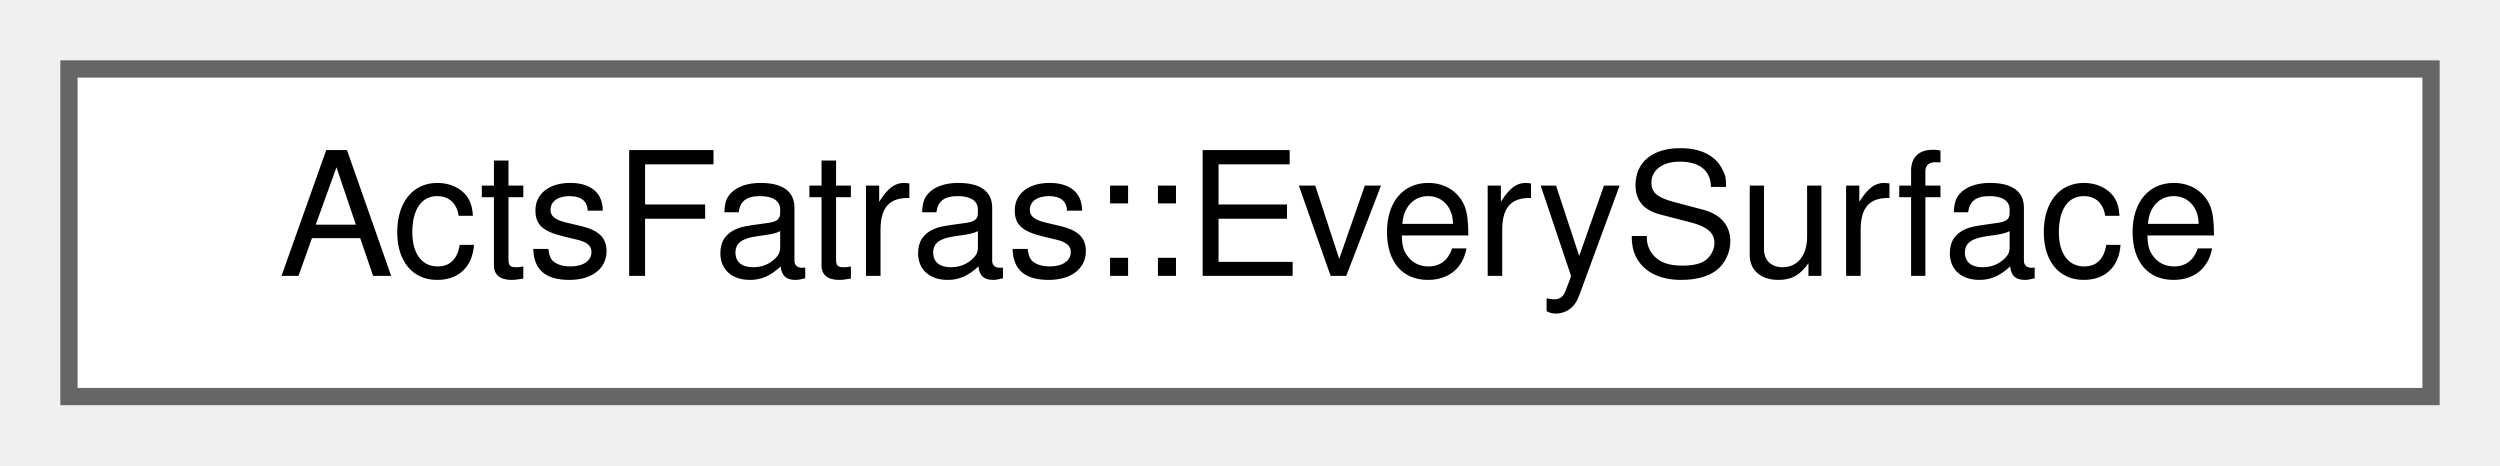
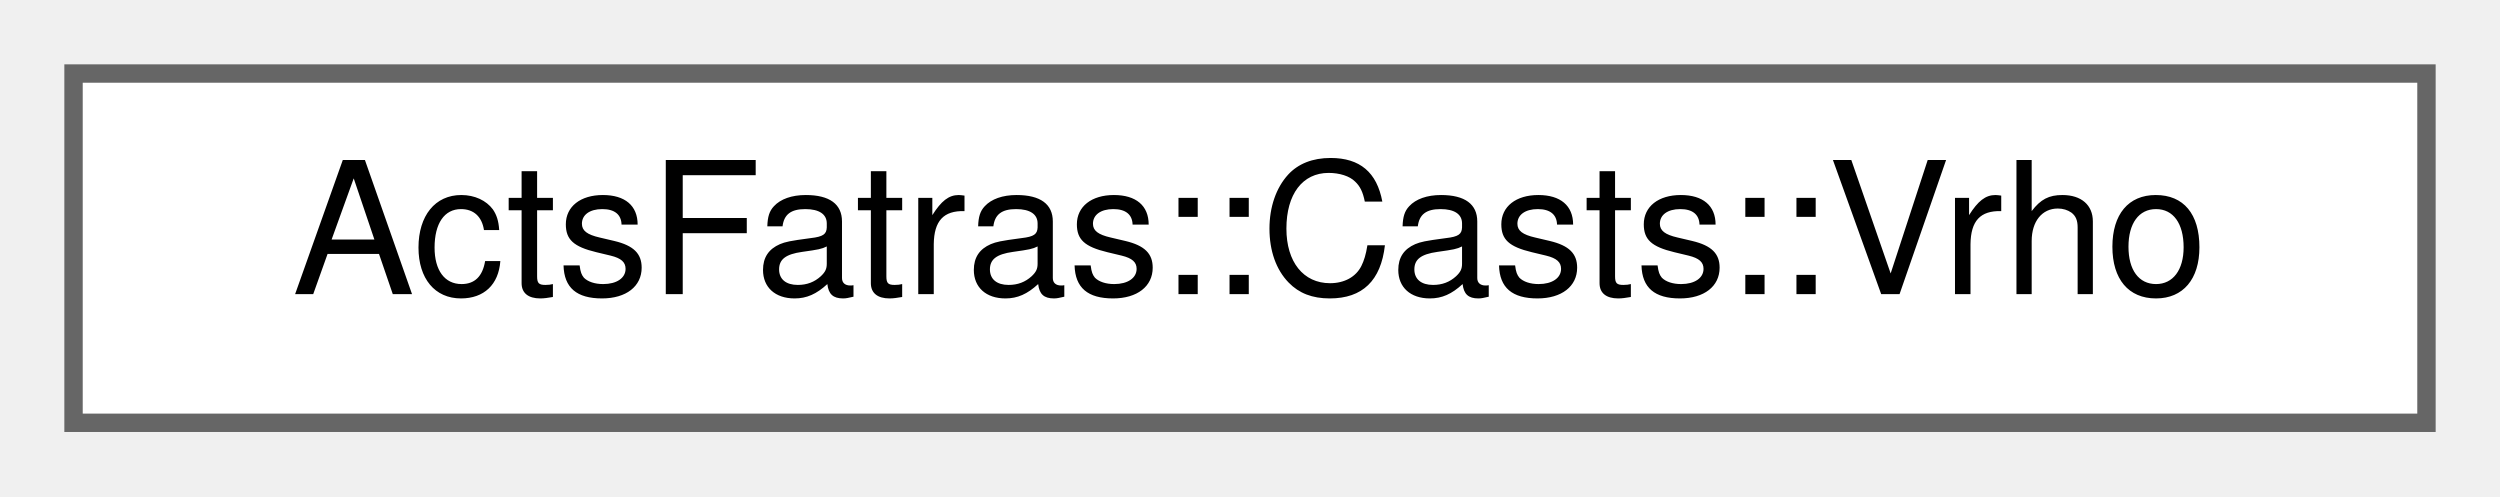
- <svg xmlns="http://www.w3.org/2000/svg" xmlns:xlink="http://www.w3.org/1999/xlink" width="145pt" height="27pt" viewBox="0.00 0.00 145.00 27.00">
+ <svg xmlns="http://www.w3.org/2000/svg" xmlns:xlink="http://www.w3.org/1999/xlink" width="136pt" height="27pt" viewBox="0.00 0.00 136.00 27.00">
  <g id="graph0" class="graph" transform="scale(1 1) rotate(0) translate(4 23)">
    <g id="Node000000" class="node">
      <g id="a_Node000000">
-         <a xlink:href="struct_acts_fatras_1_1_every_surface.html" target="_top" xlink:title="Select every surface.">
-           <polygon fill="white" stroke="#666666" points="137,-19 0,-19 0,0 137,0 137,-19" />
-           <text text-anchor="middle" x="68.5" y="-7" font-family="Helvetica,sans-Serif" font-size="10.00">ActsFatras::EverySurface</text>
+         <a xlink:href="struct_acts_fatras_1_1_casts_1_1_vrho.html" target="_top" xlink:title="Retrieve the transverse absolute distance of the position to the origin.">
+           <polygon fill="white" stroke="#666666" points="128,-19 0,-19 0,0 128,0 128,-19" />
+           <text text-anchor="middle" x="64" y="-7" font-family="Helvetica,sans-Serif" font-size="10.00">ActsFatras::Casts::Vrho</text>
        </a>
      </g>
    </g>
  </g>
</svg>
